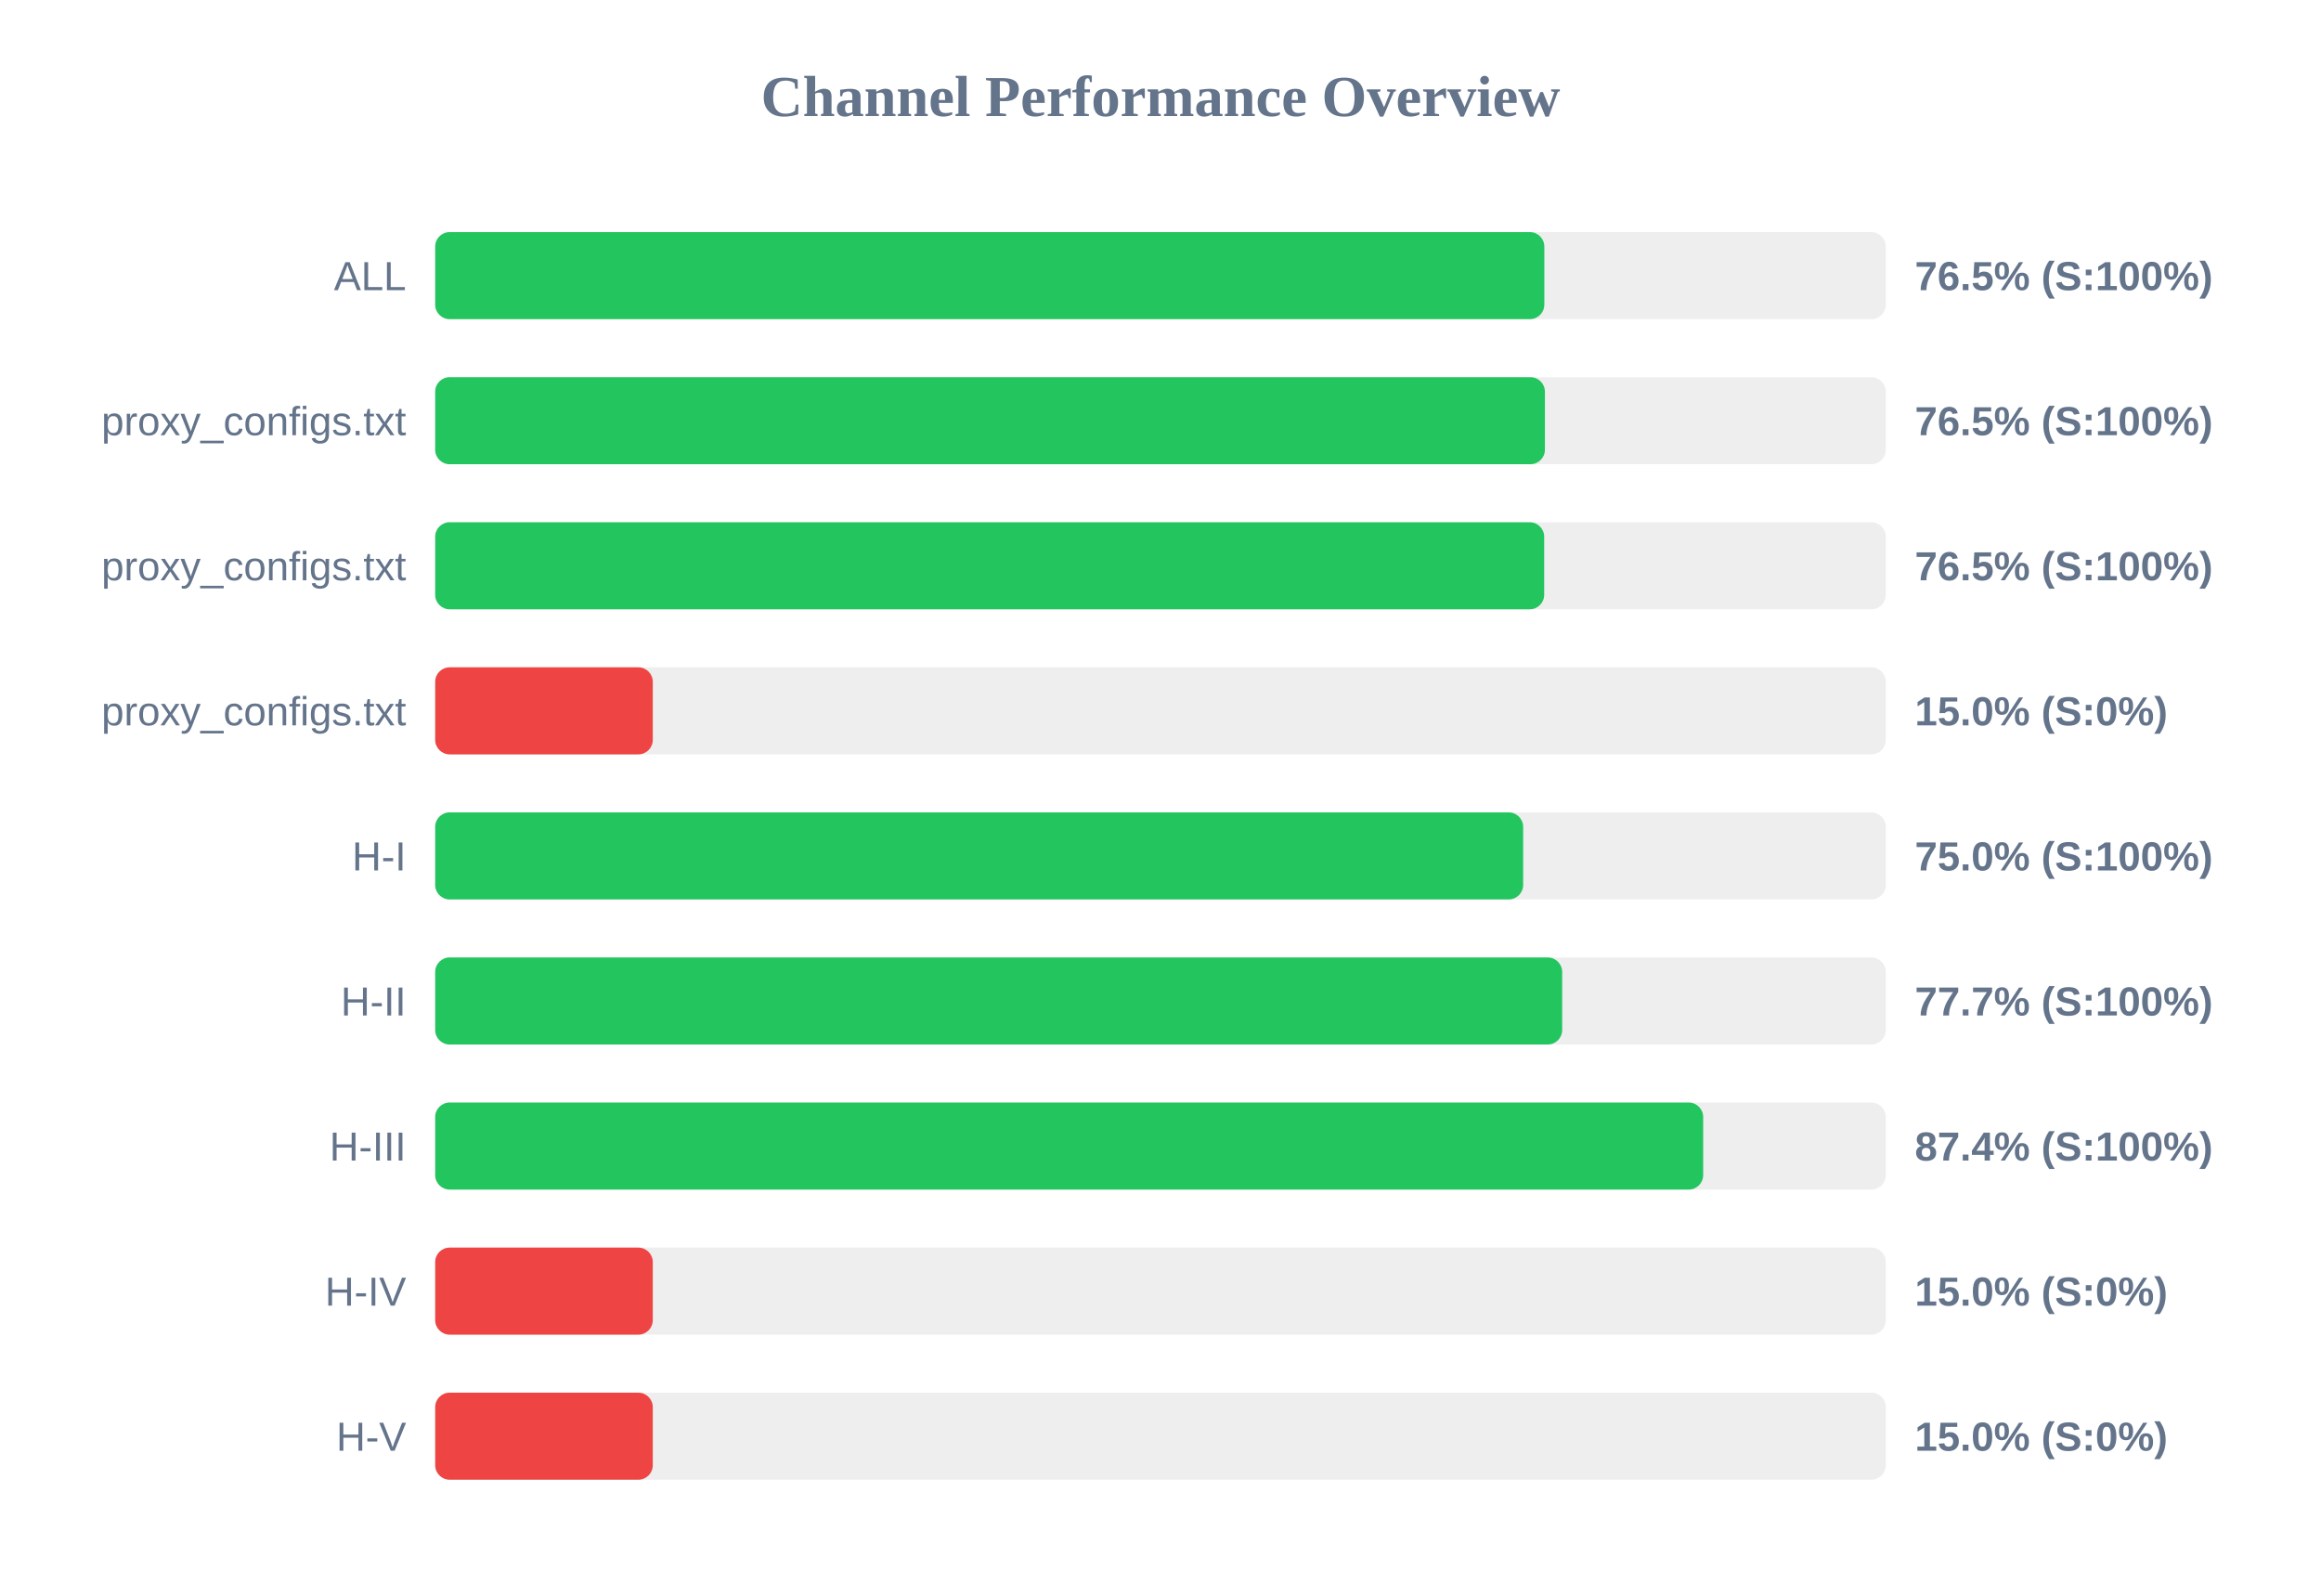
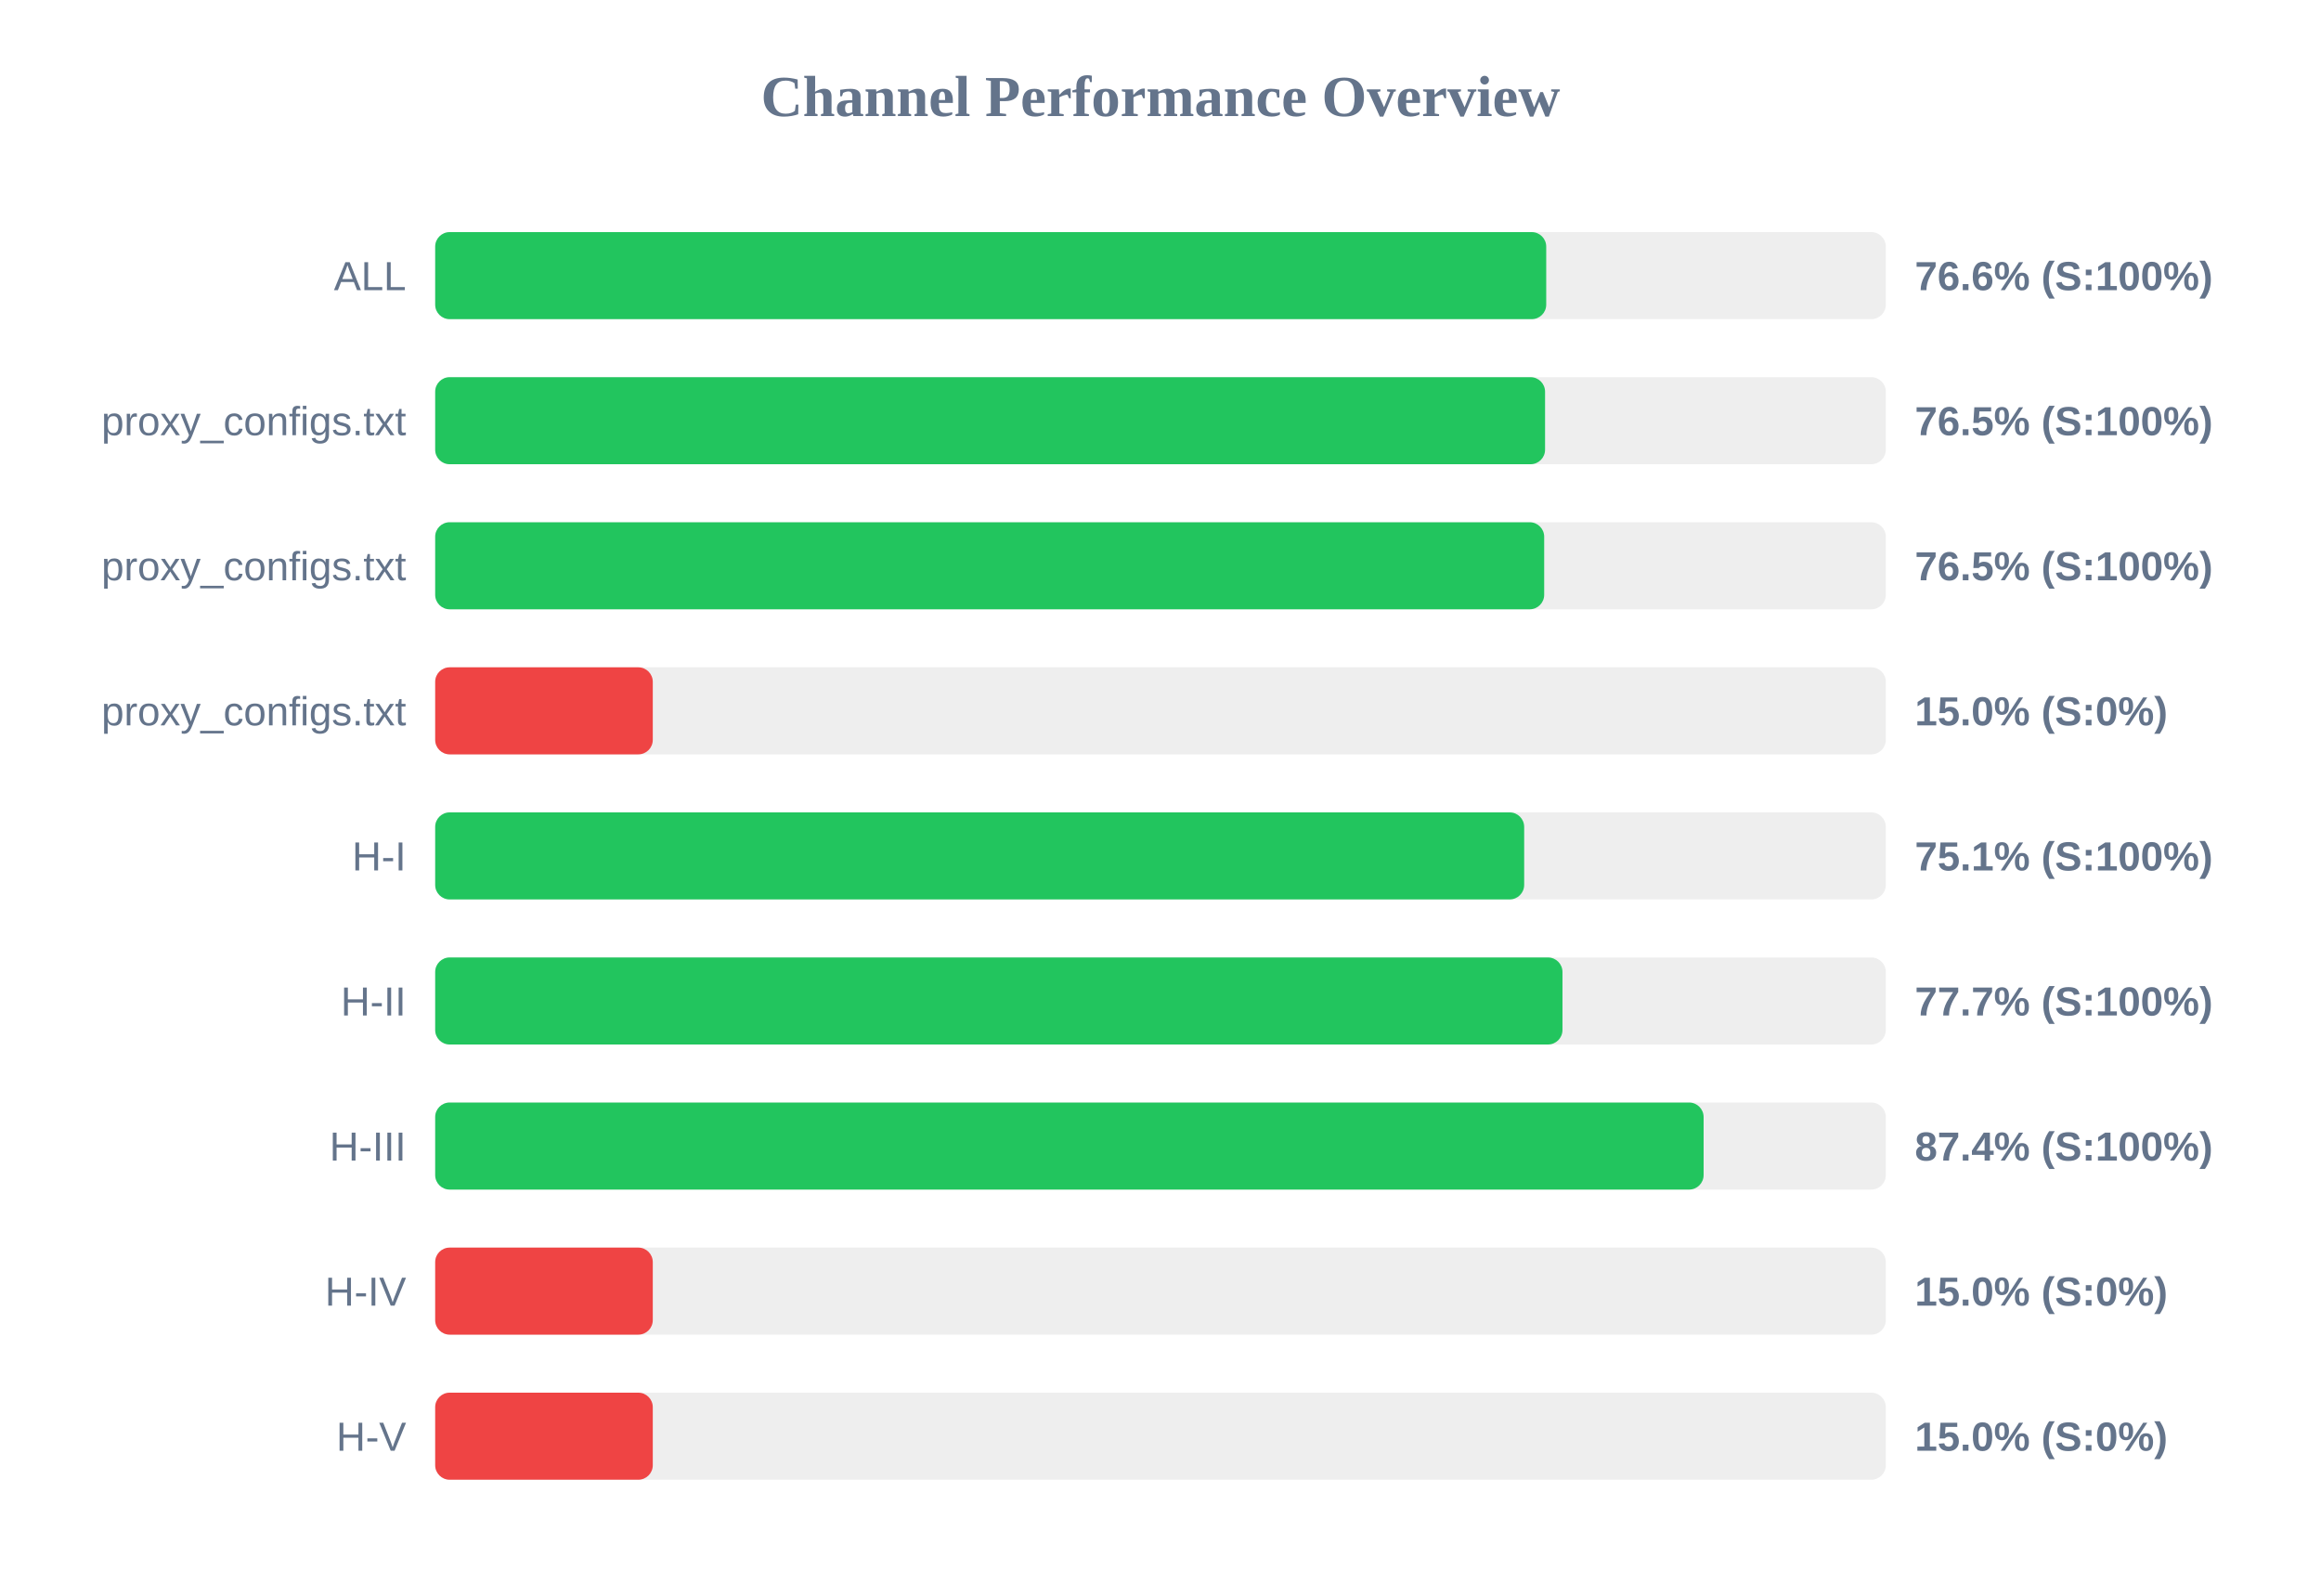
<svg xmlns="http://www.w3.org/2000/svg" width="800" height="550" version="1.1">
  <style>
        .row { font: 14px Arial; fill: #64748b; }
        .score { font: bold 14px Arial; fill: #64748b; }
    </style>
  <text x="400" y="40" text-anchor="middle" font-size="20px" font-weight="bold" fill="#64748b">Channel Performance Overview</text>
  <rect x="150" y="80" width="500" height="30" fill="#eee" rx="5" />
-   <rect x="150" y="80" width="382.3" height="30" fill="#22c55e" rx="5" />
+   <rect x="150" y="80" width="382.95" height="30" fill="#22c55e" rx="5" />
  <text x="140" y="100" text-anchor="end" class="row">ALL</text>
-   <text x="660" y="100" text-anchor="start" class="score">76.5% (S:100%)</text>
+   <text x="660" y="100" text-anchor="start" class="score">76.6% (S:100%)</text>
  <rect x="150" y="130" width="500" height="30" fill="#eee" rx="5" />
-   <rect x="150" y="130" width="382.5" height="30" fill="#22c55e" rx="5" />
+   <rect x="150" y="130" width="382.55" height="30" fill="#22c55e" rx="5" />
  <text x="140" y="150" text-anchor="end" class="row">proxy_configs.txt</text>
  <text x="660" y="150" text-anchor="start" class="score">76.5% (S:100%)</text>
  <rect x="150" y="180" width="500" height="30" fill="#eee" rx="5" />
  <rect x="150" y="180" width="382.25" height="30" fill="#22c55e" rx="5" />
  <text x="140" y="200" text-anchor="end" class="row">proxy_configs.txt</text>
  <text x="660" y="200" text-anchor="start" class="score">76.5% (S:100%)</text>
  <rect x="150" y="230" width="500" height="30" fill="#eee" rx="5" />
  <rect x="150" y="230" width="75.0" height="30" fill="#ef4444" rx="5" />
  <text x="140" y="250" text-anchor="end" class="row">proxy_configs.txt</text>
  <text x="660" y="250" text-anchor="start" class="score">15.0% (S:0%)</text>
  <rect x="150" y="280" width="500" height="30" fill="#eee" rx="5" />
-   <rect x="150" y="280" width="375.0" height="30" fill="#22c55e" rx="5" />
+   <rect x="150" y="280" width="375.35" height="30" fill="#22c55e" rx="5" />
  <text x="140" y="300" text-anchor="end" class="row">H-I</text>
-   <text x="660" y="300" text-anchor="start" class="score">75.0% (S:100%)</text>
+   <text x="660" y="300" text-anchor="start" class="score">75.1% (S:100%)</text>
  <rect x="150" y="330" width="500" height="30" fill="#eee" rx="5" />
-   <rect x="150" y="330" width="388.45" height="30" fill="#22c55e" rx="5" />
+   <rect x="150" y="330" width="388.55" height="30" fill="#22c55e" rx="5" />
  <text x="140" y="350" text-anchor="end" class="row">H-II</text>
  <text x="660" y="350" text-anchor="start" class="score">77.7% (S:100%)</text>
  <rect x="150" y="380" width="500" height="30" fill="#eee" rx="5" />
-   <rect x="150" y="380" width="437.05" height="30" fill="#22c55e" rx="5" />
+   <rect x="150" y="380" width="437.2" height="30" fill="#22c55e" rx="5" />
  <text x="140" y="400" text-anchor="end" class="row">H-III</text>
  <text x="660" y="400" text-anchor="start" class="score">87.4% (S:100%)</text>
  <rect x="150" y="430" width="500" height="30" fill="#eee" rx="5" />
  <rect x="150" y="430" width="75.0" height="30" fill="#ef4444" rx="5" />
  <text x="140" y="450" text-anchor="end" class="row">H-IV</text>
  <text x="660" y="450" text-anchor="start" class="score">15.0% (S:0%)</text>
  <rect x="150" y="480" width="500" height="30" fill="#eee" rx="5" />
  <rect x="150" y="480" width="75.0" height="30" fill="#ef4444" rx="5" />
  <text x="140" y="500" text-anchor="end" class="row">H-V</text>
  <text x="660" y="500" text-anchor="start" class="score">15.0% (S:0%)</text>
</svg>
